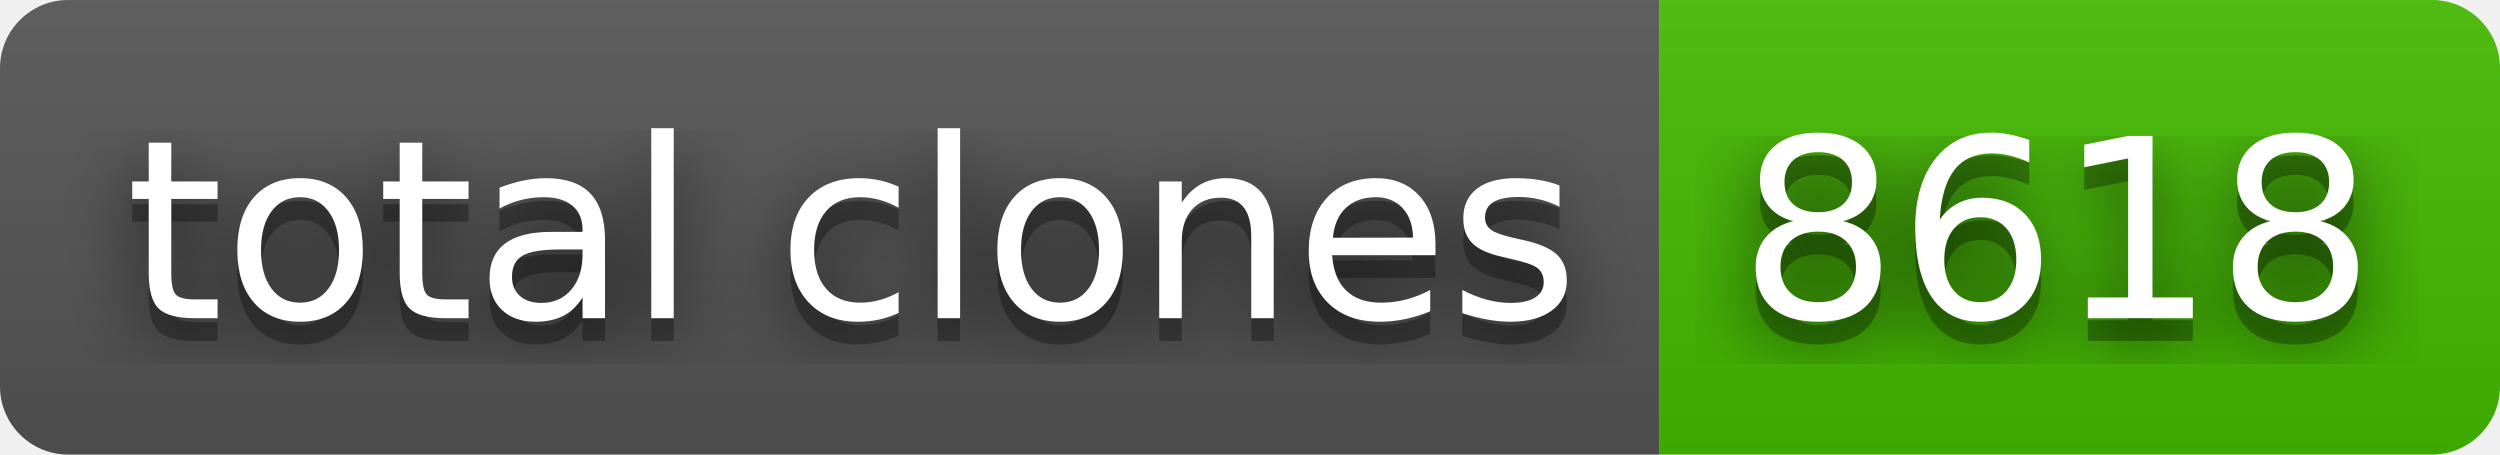
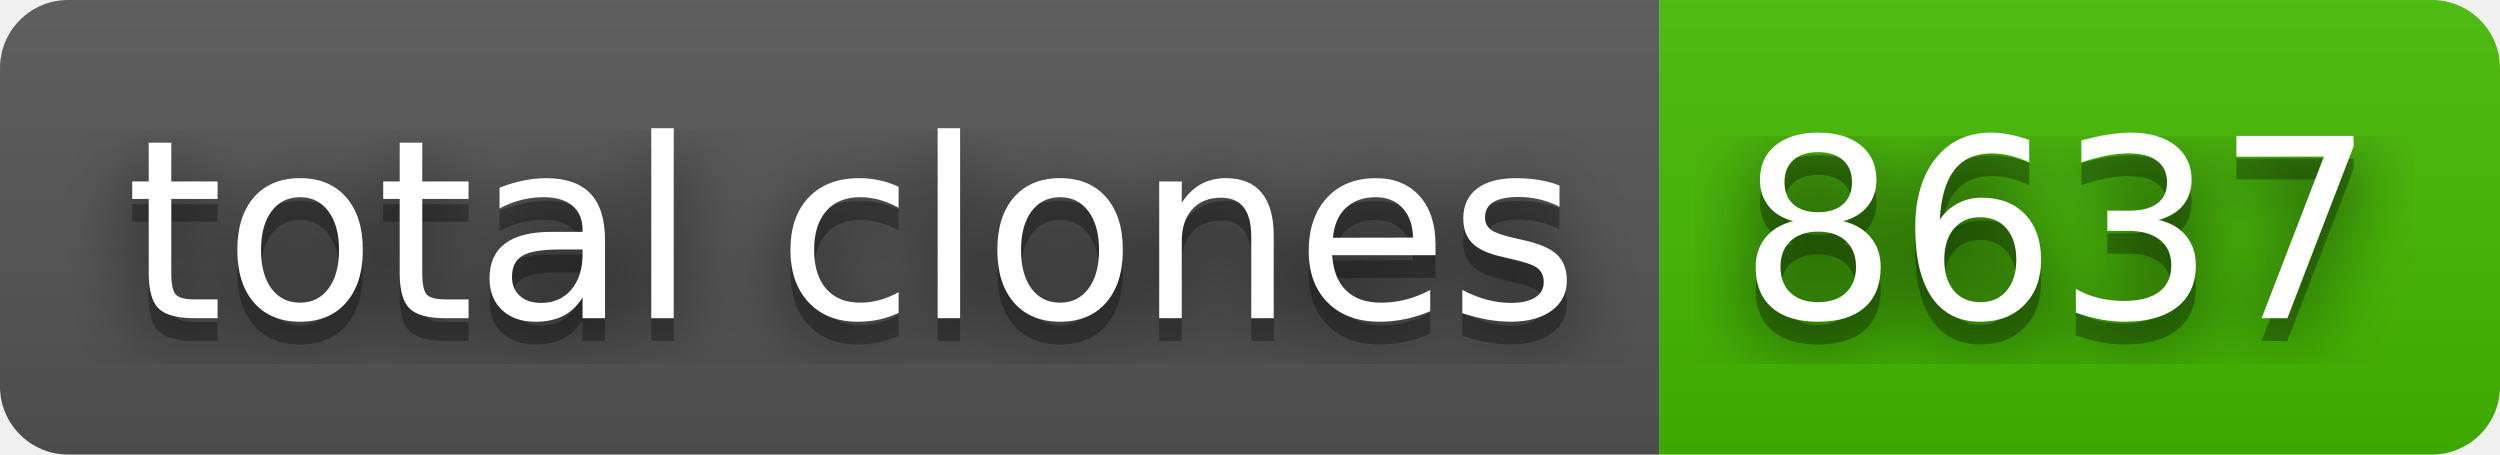
- <svg xmlns="http://www.w3.org/2000/svg" width="110" height="20" role="img" aria-label="total clones: 8618">
+ <svg xmlns="http://www.w3.org/2000/svg" width="110" height="20" role="img" aria-label="total clones: 8637">
  <filter id="blur">
    <feGaussianBlur stdDeviation="16" />
  </filter>
  <linearGradient id="s" x2="0" y2="100%">
    <stop offset="0" stop-color="#bbb" stop-opacity=".1" />
    <stop offset="1" stop-opacity=".1" />
  </linearGradient>
  <clipPath id="r">
    <rect width="110" height="20" rx="3" />
  </clipPath>
  <g clip-path="url(#r)">
    <rect width="73" height="20" fill="#555" />
    <rect x="73" width="37" height="20" fill="#4b0" />
    <rect width="110" height="20" fill="url(#s)" />
  </g>
  <g fill="#fff" text-anchor="middle" font-family="Verdana,Geneva,DejaVu Sans,sans-serif" text-rendering="geometricPrecision" font-size="110">
    <g transform="scale(.1)">
      <g aria-hidden="true" fill="#010101">
        <text x="375" y="150" fill-opacity=".8" filter="url(#blur)" textLength="630">total clones</text>
        <text x="375" y="150" fill-opacity=".3" textLength="630">total clones</text>
      </g>
      <text x="375" y="140" textLength="630">total clones</text>
    </g>
    <g transform="scale(.1)">
      <g aria-hidden="true" fill="#010101">
-         <text x="905" y="150" fill-opacity=".8" filter="url(#blur)" textLength="270">8618</text>
-         <text x="905" y="150" fill-opacity=".3" textLength="270">8618</text>
+         <text x="905" y="150" fill-opacity=".8" filter="url(#blur)" textLength="270">8637</text>
+         <text x="905" y="150" fill-opacity=".3" textLength="270">8637</text>
      </g>
-       <text x="905" y="140" textLength="270">8618</text>
+       <text x="905" y="140" textLength="270">8637</text>
    </g>
  </g>
</svg>
